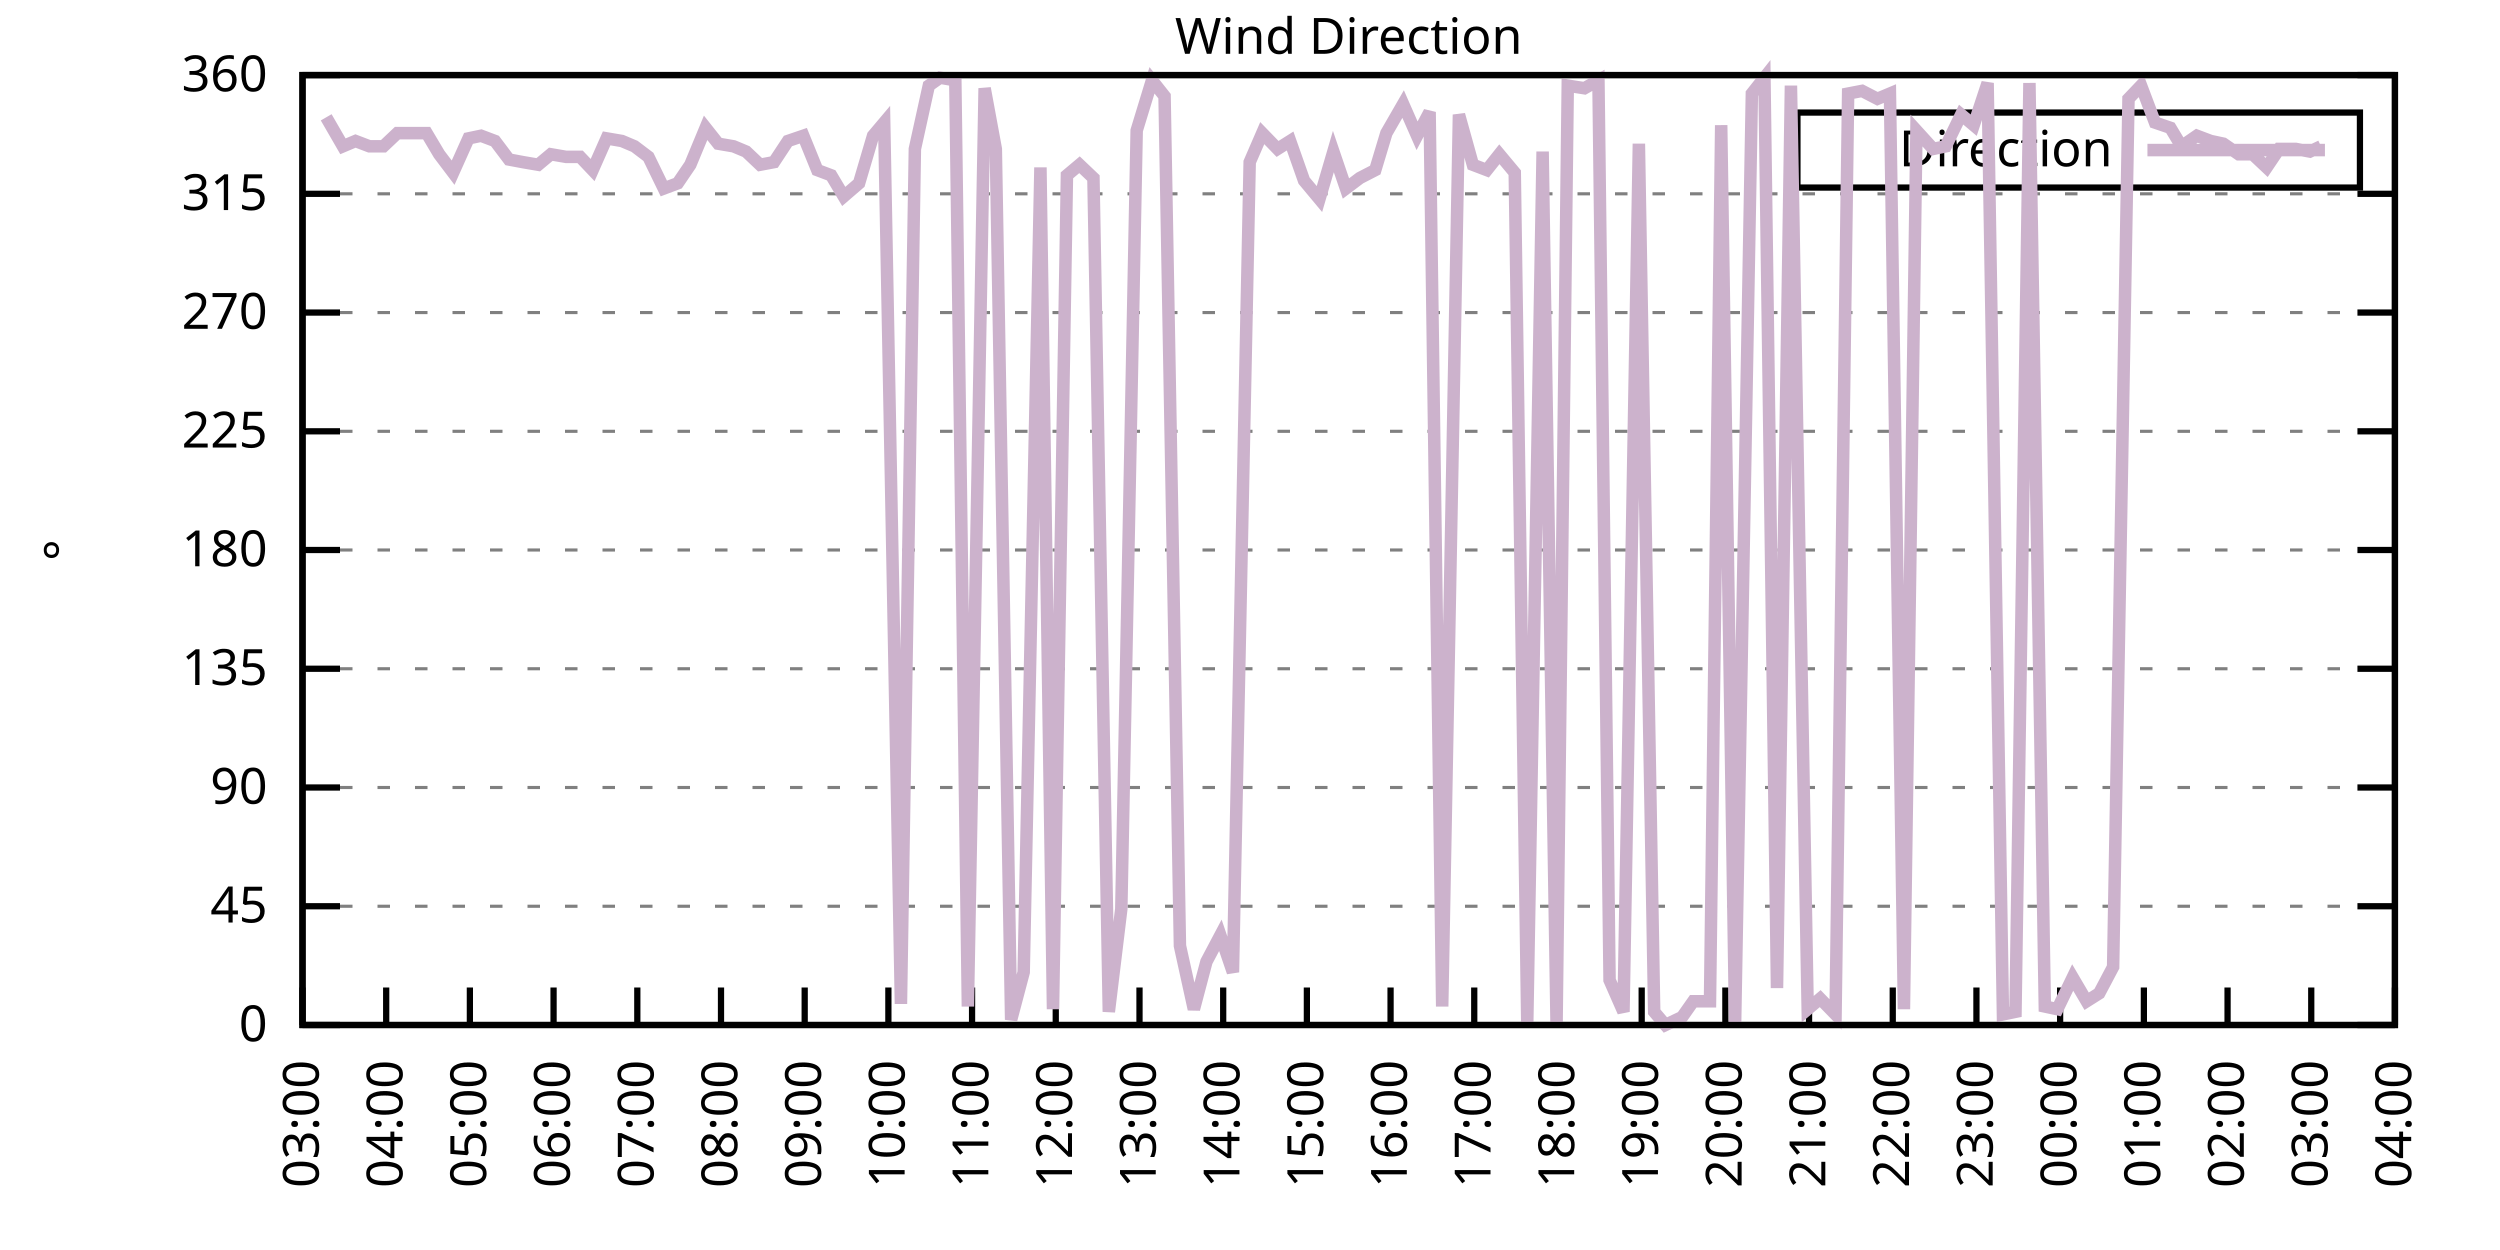
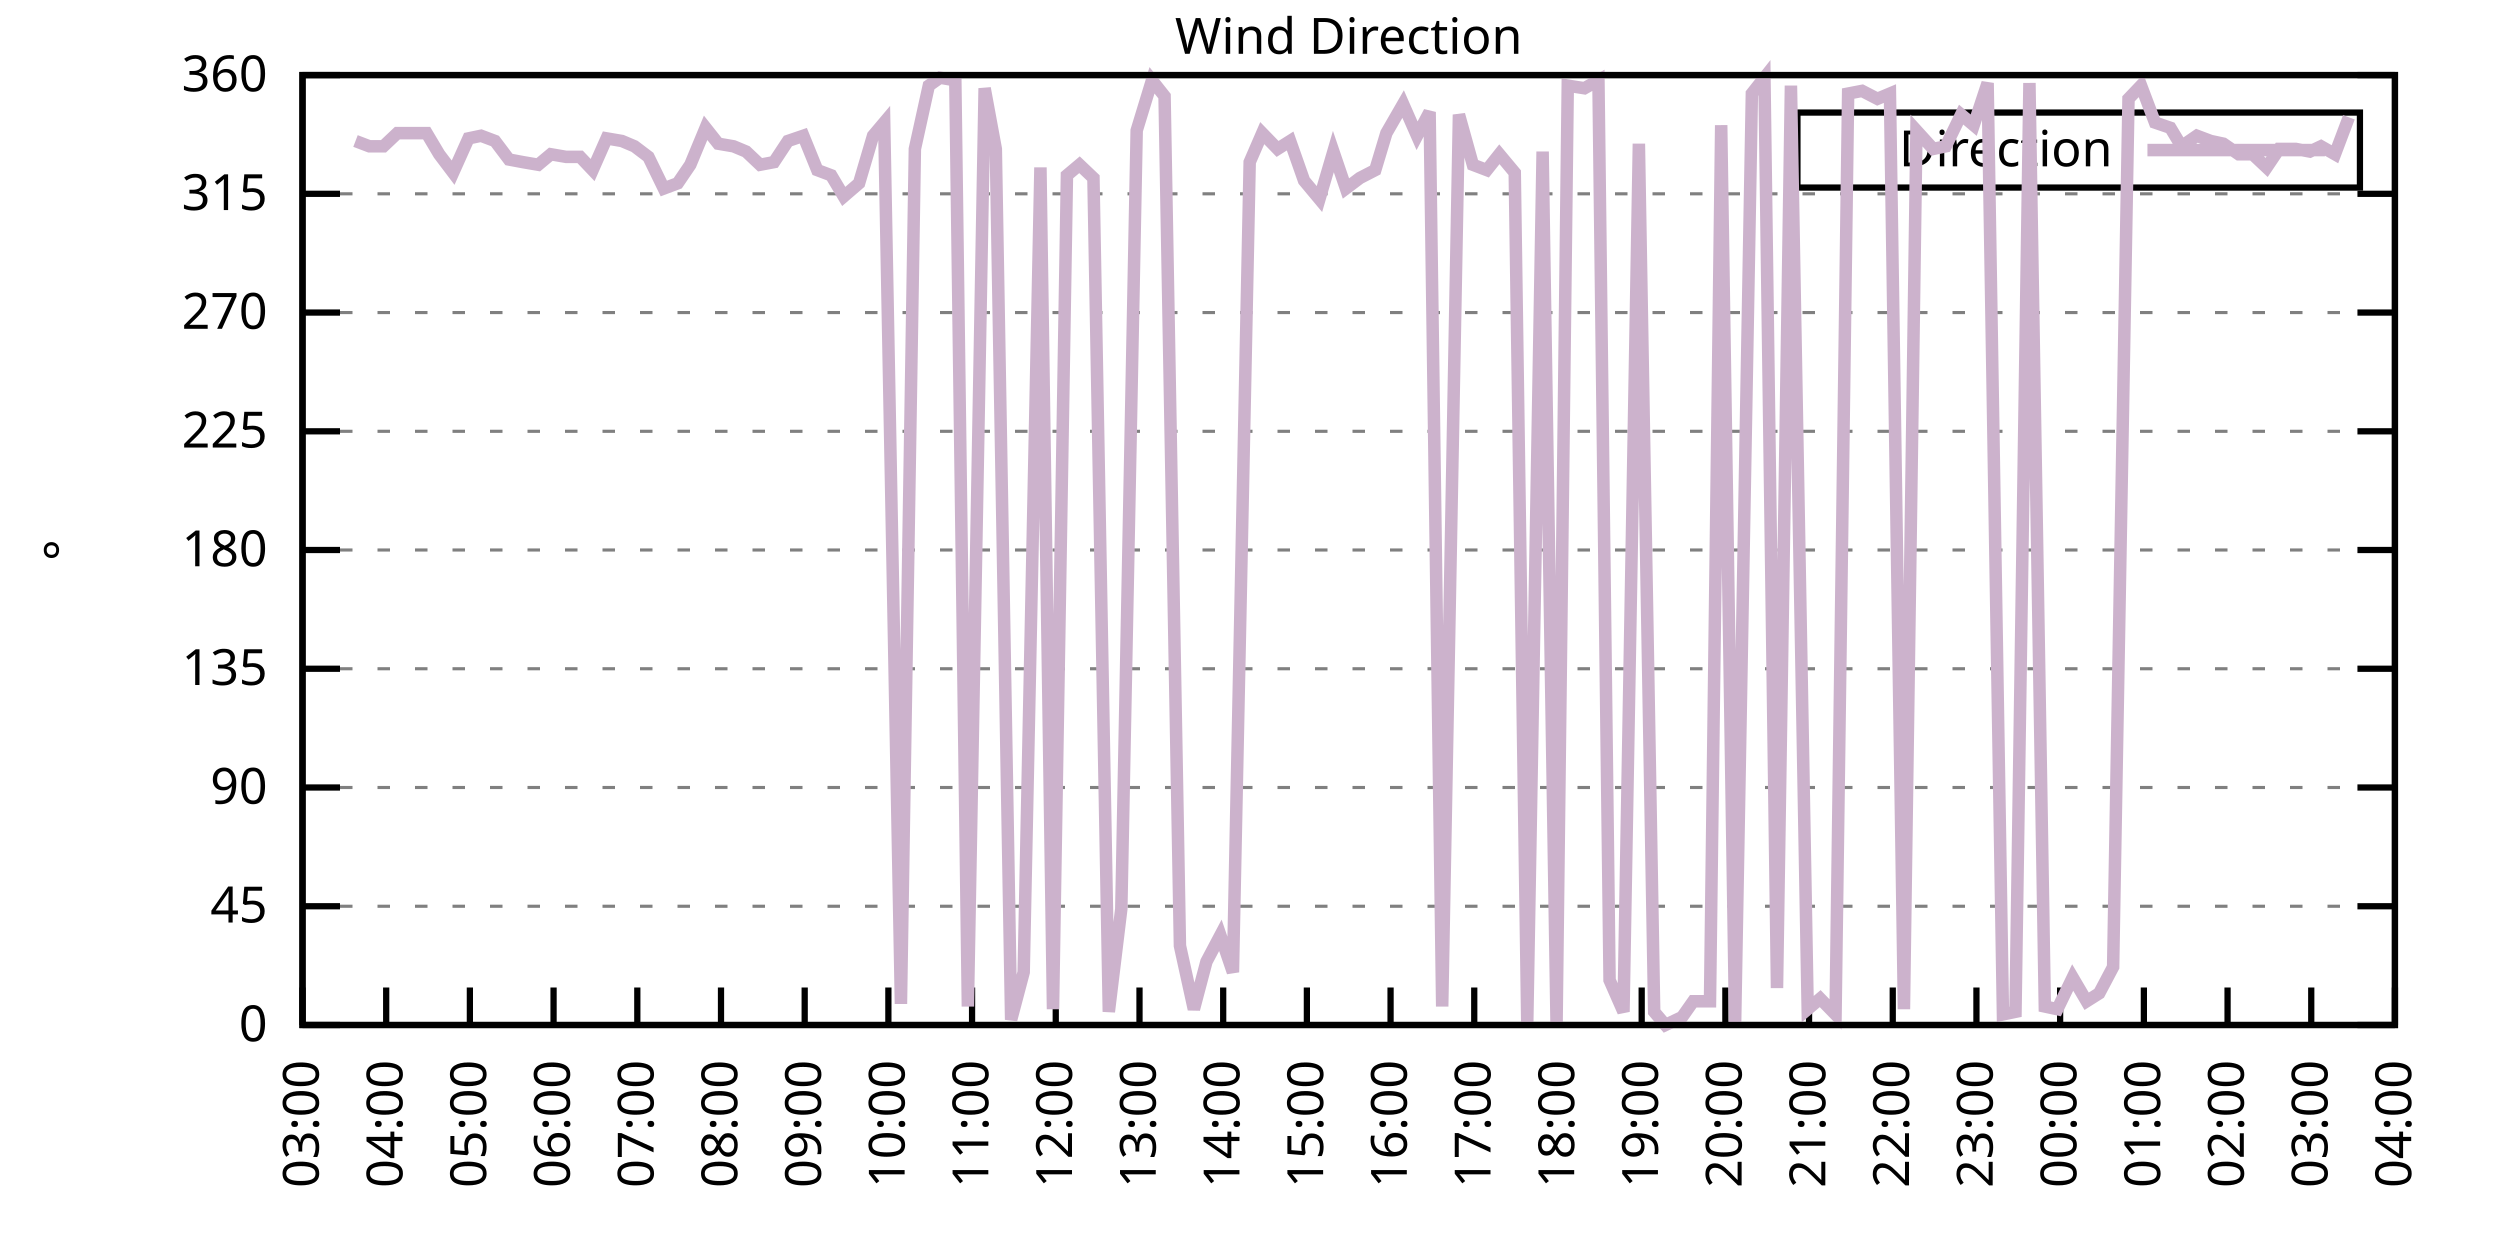
<svg xmlns="http://www.w3.org/2000/svg" xmlns:xlink="http://www.w3.org/1999/xlink" width="400" height="200" viewBox="0 0 400 200">
  <g id="gnuplot_canvas">
    <rect x="0" y="0" width="400" height="200" fill="none" />
    <defs>
      <circle id="gpDot" r="0.5" stroke-width="0.5" stroke="currentColor" />
      <path id="gpPt0" stroke-width="0.333" stroke="currentColor" d="M-1,0 h2 M0,-1 v2" />
      <path id="gpPt1" stroke-width="0.333" stroke="currentColor" d="M-1,-1 L1,1 M1,-1 L-1,1" />
      <path id="gpPt2" stroke-width="0.333" stroke="currentColor" d="M-1,0 L1,0 M0,-1 L0,1 M-1,-1 L1,1 M-1,1 L1,-1" />
      <rect id="gpPt3" stroke-width="0.333" stroke="currentColor" x="-1" y="-1" width="2" height="2" />
      <rect id="gpPt4" stroke-width="0.333" stroke="currentColor" fill="currentColor" x="-1" y="-1" width="2" height="2" />
      <circle id="gpPt5" stroke-width="0.333" stroke="currentColor" cx="0" cy="0" r="1" />
      <use xlink:href="#gpPt5" id="gpPt6" fill="currentColor" stroke="none" />
      <path id="gpPt7" stroke-width="0.333" stroke="currentColor" d="M0,-1.33 L-1.33,0.67 L1.33,0.67 z" />
      <use xlink:href="#gpPt7" id="gpPt8" fill="currentColor" stroke="none" />
      <use xlink:href="#gpPt7" id="gpPt9" stroke="currentColor" transform="rotate(180)" />
      <use xlink:href="#gpPt9" id="gpPt10" fill="currentColor" stroke="none" />
      <use xlink:href="#gpPt3" id="gpPt11" stroke="currentColor" transform="rotate(45)" />
      <use xlink:href="#gpPt11" id="gpPt12" fill="currentColor" stroke="none" />
      <path id="gpPt13" stroke-width="0.333" stroke="currentColor" d="M0,1.330 L1.265,0.411 L0.782,-1.067 L-0.782,-1.076 L-1.265,0.411 z" />
      <use xlink:href="#gpPt13" id="gpPt14" fill="currentColor" stroke="none" />
      <filter id="textbox" filterUnits="objectBoundingBox" x="0" y="0" height="1" width="1">
        <feFlood flood-color="white" flood-opacity="1" result="bgnd" />
        <feComposite in="SourceGraphic" in2="bgnd" operator="atop" />
      </filter>
      <filter id="greybox" filterUnits="objectBoundingBox" x="0" y="0" height="1" width="1">
        <feFlood flood-color="lightgrey" flood-opacity="1" result="grey" />
        <feComposite in="SourceGraphic" in2="grey" operator="atop" />
      </filter>
    </defs>
    <g fill="none" color="white" stroke="currentColor" stroke-width="1.00" stroke-linecap="butt" stroke-linejoin="miter">
</g>
    <g fill="none" color="black" stroke="currentColor" stroke-width="1.00" stroke-linecap="butt" stroke-linejoin="miter">
      <g stroke="none" shape-rendering="crispEdges">
        <polygon fill="rgb(255, 255, 255)" points="48.40,164.00 383.18,164.00 383.18,12.02 48.40,12.02 " />
      </g>
    </g>
    <g fill="none" color="black" stroke="currentColor" stroke-width="1.00" stroke-linecap="butt" stroke-linejoin="miter">
</g>
    <g fill="none" color="black" stroke="black" stroke-width="0.50" stroke-linecap="butt" stroke-linejoin="miter">
</g>
    <g fill="none" color="gray" stroke="currentColor" stroke-width="0.50" stroke-linecap="butt" stroke-linejoin="miter">
      <path stroke="gray" stroke-dasharray="2,4" class="gridline" d="M48.40,164.00 L383.19,164.00  " />
    </g>
    <g fill="none" color="gray" stroke="gray" stroke-width="1.00" stroke-linecap="butt" stroke-linejoin="miter">
</g>
    <g fill="none" color="black" stroke="currentColor" stroke-width="1.00" stroke-linecap="butt" stroke-linejoin="miter">
      <path stroke="black" d="M48.40,164.00 L54.40,164.00 M383.19,164.00 L377.19,164.00  " />
      <g transform="translate(42.80,166.60)" stroke="none" fill="black" font-family="Sans" font-size="8.00" text-anchor="end">
        <text>
          <tspan font-family="Sans"> 0</tspan>
        </text>
      </g>
    </g>
    <g fill="none" color="black" stroke="currentColor" stroke-width="1.00" stroke-linecap="butt" stroke-linejoin="miter">
</g>
    <g fill="none" color="black" stroke="black" stroke-width="0.50" stroke-linecap="butt" stroke-linejoin="miter">
</g>
    <g fill="none" color="gray" stroke="currentColor" stroke-width="0.50" stroke-linecap="butt" stroke-linejoin="miter">
      <path stroke="gray" stroke-dasharray="2,4" class="gridline" d="M48.40,145.00 L383.19,145.00  " />
    </g>
    <g fill="none" color="gray" stroke="gray" stroke-width="1.00" stroke-linecap="butt" stroke-linejoin="miter">
</g>
    <g fill="none" color="black" stroke="currentColor" stroke-width="1.00" stroke-linecap="butt" stroke-linejoin="miter">
      <path stroke="black" d="M48.40,145.00 L54.40,145.00 M383.19,145.00 L377.19,145.00  " />
      <g transform="translate(42.80,147.60)" stroke="none" fill="black" font-family="Sans" font-size="8.00" text-anchor="end">
        <text>
          <tspan font-family="Sans"> 45</tspan>
        </text>
      </g>
    </g>
    <g fill="none" color="black" stroke="currentColor" stroke-width="1.00" stroke-linecap="butt" stroke-linejoin="miter">
</g>
    <g fill="none" color="black" stroke="black" stroke-width="0.50" stroke-linecap="butt" stroke-linejoin="miter">
</g>
    <g fill="none" color="gray" stroke="currentColor" stroke-width="0.50" stroke-linecap="butt" stroke-linejoin="miter">
      <path stroke="gray" stroke-dasharray="2,4" class="gridline" d="M48.40,126.00 L383.19,126.00  " />
    </g>
    <g fill="none" color="gray" stroke="gray" stroke-width="1.00" stroke-linecap="butt" stroke-linejoin="miter">
</g>
    <g fill="none" color="black" stroke="currentColor" stroke-width="1.00" stroke-linecap="butt" stroke-linejoin="miter">
      <path stroke="black" d="M48.40,126.00 L54.40,126.00 M383.19,126.00 L377.19,126.00  " />
      <g transform="translate(42.80,128.60)" stroke="none" fill="black" font-family="Sans" font-size="8.00" text-anchor="end">
        <text>
          <tspan font-family="Sans"> 90</tspan>
        </text>
      </g>
    </g>
    <g fill="none" color="black" stroke="currentColor" stroke-width="1.00" stroke-linecap="butt" stroke-linejoin="miter">
</g>
    <g fill="none" color="black" stroke="black" stroke-width="0.50" stroke-linecap="butt" stroke-linejoin="miter">
</g>
    <g fill="none" color="gray" stroke="currentColor" stroke-width="0.50" stroke-linecap="butt" stroke-linejoin="miter">
      <path stroke="gray" stroke-dasharray="2,4" class="gridline" d="M48.40,107.00 L383.19,107.00  " />
    </g>
    <g fill="none" color="gray" stroke="gray" stroke-width="1.00" stroke-linecap="butt" stroke-linejoin="miter">
</g>
    <g fill="none" color="black" stroke="currentColor" stroke-width="1.00" stroke-linecap="butt" stroke-linejoin="miter">
      <path stroke="black" d="M48.40,107.00 L54.40,107.00 M383.19,107.00 L377.19,107.00  " />
      <g transform="translate(42.80,109.60)" stroke="none" fill="black" font-family="Sans" font-size="8.00" text-anchor="end">
        <text>
          <tspan font-family="Sans"> 135</tspan>
        </text>
      </g>
    </g>
    <g fill="none" color="black" stroke="currentColor" stroke-width="1.00" stroke-linecap="butt" stroke-linejoin="miter">
</g>
    <g fill="none" color="black" stroke="black" stroke-width="0.50" stroke-linecap="butt" stroke-linejoin="miter">
</g>
    <g fill="none" color="gray" stroke="currentColor" stroke-width="0.50" stroke-linecap="butt" stroke-linejoin="miter">
      <path stroke="gray" stroke-dasharray="2,4" class="gridline" d="M48.40,88.00 L383.19,88.00  " />
    </g>
    <g fill="none" color="gray" stroke="gray" stroke-width="1.00" stroke-linecap="butt" stroke-linejoin="miter">
</g>
    <g fill="none" color="black" stroke="currentColor" stroke-width="1.00" stroke-linecap="butt" stroke-linejoin="miter">
      <path stroke="black" d="M48.40,88.00 L54.40,88.00 M383.19,88.00 L377.19,88.00  " />
      <g transform="translate(42.80,90.60)" stroke="none" fill="black" font-family="Sans" font-size="8.00" text-anchor="end">
        <text>
          <tspan font-family="Sans"> 180</tspan>
        </text>
      </g>
    </g>
    <g fill="none" color="black" stroke="currentColor" stroke-width="1.00" stroke-linecap="butt" stroke-linejoin="miter">
</g>
    <g fill="none" color="black" stroke="black" stroke-width="0.50" stroke-linecap="butt" stroke-linejoin="miter">
</g>
    <g fill="none" color="gray" stroke="currentColor" stroke-width="0.50" stroke-linecap="butt" stroke-linejoin="miter">
      <path stroke="gray" stroke-dasharray="2,4" class="gridline" d="M48.40,69.01 L383.19,69.01  " />
    </g>
    <g fill="none" color="gray" stroke="gray" stroke-width="1.00" stroke-linecap="butt" stroke-linejoin="miter">
</g>
    <g fill="none" color="black" stroke="currentColor" stroke-width="1.00" stroke-linecap="butt" stroke-linejoin="miter">
      <path stroke="black" d="M48.40,69.01 L54.40,69.01 M383.19,69.01 L377.19,69.01  " />
      <g transform="translate(42.80,71.61)" stroke="none" fill="black" font-family="Sans" font-size="8.00" text-anchor="end">
        <text>
          <tspan font-family="Sans"> 225</tspan>
        </text>
      </g>
    </g>
    <g fill="none" color="black" stroke="currentColor" stroke-width="1.00" stroke-linecap="butt" stroke-linejoin="miter">
</g>
    <g fill="none" color="black" stroke="black" stroke-width="0.50" stroke-linecap="butt" stroke-linejoin="miter">
</g>
    <g fill="none" color="gray" stroke="currentColor" stroke-width="0.50" stroke-linecap="butt" stroke-linejoin="miter">
      <path stroke="gray" stroke-dasharray="2,4" class="gridline" d="M48.40,50.01 L383.19,50.01  " />
    </g>
    <g fill="none" color="gray" stroke="gray" stroke-width="1.00" stroke-linecap="butt" stroke-linejoin="miter">
</g>
    <g fill="none" color="black" stroke="currentColor" stroke-width="1.00" stroke-linecap="butt" stroke-linejoin="miter">
      <path stroke="black" d="M48.40,50.01 L54.40,50.01 M383.19,50.01 L377.19,50.01  " />
      <g transform="translate(42.80,52.61)" stroke="none" fill="black" font-family="Sans" font-size="8.00" text-anchor="end">
        <text>
          <tspan font-family="Sans"> 270</tspan>
        </text>
      </g>
    </g>
    <g fill="none" color="black" stroke="currentColor" stroke-width="1.00" stroke-linecap="butt" stroke-linejoin="miter">
</g>
    <g fill="none" color="black" stroke="black" stroke-width="0.50" stroke-linecap="butt" stroke-linejoin="miter">
</g>
    <g fill="none" color="gray" stroke="currentColor" stroke-width="0.50" stroke-linecap="butt" stroke-linejoin="miter">
      <path stroke="gray" stroke-dasharray="2,4" class="gridline" d="M48.40,31.01 L383.19,31.01  " />
    </g>
    <g fill="none" color="gray" stroke="gray" stroke-width="1.00" stroke-linecap="butt" stroke-linejoin="miter">
</g>
    <g fill="none" color="black" stroke="currentColor" stroke-width="1.00" stroke-linecap="butt" stroke-linejoin="miter">
      <path stroke="black" d="M48.40,31.01 L54.40,31.01 M383.19,31.01 L377.19,31.01  " />
      <g transform="translate(42.80,33.61)" stroke="none" fill="black" font-family="Sans" font-size="8.00" text-anchor="end">
        <text>
          <tspan font-family="Sans"> 315</tspan>
        </text>
      </g>
    </g>
    <g fill="none" color="black" stroke="currentColor" stroke-width="1.00" stroke-linecap="butt" stroke-linejoin="miter">
</g>
    <g fill="none" color="black" stroke="black" stroke-width="0.50" stroke-linecap="butt" stroke-linejoin="miter">
</g>
    <g fill="none" color="gray" stroke="currentColor" stroke-width="0.50" stroke-linecap="butt" stroke-linejoin="miter">
      <path stroke="gray" stroke-dasharray="2,4" class="gridline" d="M48.40,12.01 L383.19,12.01  " />
    </g>
    <g fill="none" color="gray" stroke="gray" stroke-width="1.00" stroke-linecap="butt" stroke-linejoin="miter">
</g>
    <g fill="none" color="black" stroke="currentColor" stroke-width="1.00" stroke-linecap="butt" stroke-linejoin="miter">
      <path stroke="black" d="M48.40,12.01 L54.40,12.01 M383.19,12.01 L377.19,12.01  " />
      <g transform="translate(42.80,14.61)" stroke="none" fill="black" font-family="Sans" font-size="8.00" text-anchor="end">
        <text>
          <tspan font-family="Sans"> 360</tspan>
        </text>
      </g>
    </g>
    <g fill="none" color="black" stroke="currentColor" stroke-width="1.00" stroke-linecap="butt" stroke-linejoin="miter">
      <path stroke="black" d="M48.40,164.00 L48.40,158.00  " />
      <g transform="translate(51.00,169.60) rotate(270.00)" stroke="none" fill="black" font-family="Sans" font-size="8.00" text-anchor="end">
        <text>
          <tspan font-family="Sans">03:00</tspan>
        </text>
      </g>
    </g>
    <g fill="none" color="black" stroke="currentColor" stroke-width="1.00" stroke-linecap="butt" stroke-linejoin="miter">
      <path stroke="black" d="M61.79,164.00 L61.79,158.00  " />
      <g transform="translate(64.39,169.60) rotate(270.00)" stroke="none" fill="black" font-family="Sans" font-size="8.00" text-anchor="end">
        <text>
          <tspan font-family="Sans">04:00</tspan>
        </text>
      </g>
    </g>
    <g fill="none" color="black" stroke="currentColor" stroke-width="1.00" stroke-linecap="butt" stroke-linejoin="miter">
      <path stroke="black" d="M75.18,164.00 L75.18,158.00  " />
      <g transform="translate(77.78,169.60) rotate(270.00)" stroke="none" fill="black" font-family="Sans" font-size="8.00" text-anchor="end">
        <text>
          <tspan font-family="Sans">05:00</tspan>
        </text>
      </g>
    </g>
    <g fill="none" color="black" stroke="currentColor" stroke-width="1.00" stroke-linecap="butt" stroke-linejoin="miter">
      <path stroke="black" d="M88.57,164.00 L88.57,158.00  " />
      <g transform="translate(91.17,169.60) rotate(270.00)" stroke="none" fill="black" font-family="Sans" font-size="8.00" text-anchor="end">
        <text>
          <tspan font-family="Sans">06:00</tspan>
        </text>
      </g>
    </g>
    <g fill="none" color="black" stroke="currentColor" stroke-width="1.00" stroke-linecap="butt" stroke-linejoin="miter">
      <path stroke="black" d="M101.97,164.00 L101.97,158.00  " />
      <g transform="translate(104.57,169.60) rotate(270.00)" stroke="none" fill="black" font-family="Sans" font-size="8.00" text-anchor="end">
        <text>
          <tspan font-family="Sans">07:00</tspan>
        </text>
      </g>
    </g>
    <g fill="none" color="black" stroke="currentColor" stroke-width="1.00" stroke-linecap="butt" stroke-linejoin="miter">
      <path stroke="black" d="M115.36,164.00 L115.36,158.00  " />
      <g transform="translate(117.96,169.60) rotate(270.00)" stroke="none" fill="black" font-family="Sans" font-size="8.00" text-anchor="end">
        <text>
          <tspan font-family="Sans">08:00</tspan>
        </text>
      </g>
    </g>
    <g fill="none" color="black" stroke="currentColor" stroke-width="1.00" stroke-linecap="butt" stroke-linejoin="miter">
      <path stroke="black" d="M128.75,164.00 L128.75,158.00  " />
      <g transform="translate(131.35,169.60) rotate(270.00)" stroke="none" fill="black" font-family="Sans" font-size="8.00" text-anchor="end">
        <text>
          <tspan font-family="Sans">09:00</tspan>
        </text>
      </g>
    </g>
    <g fill="none" color="black" stroke="currentColor" stroke-width="1.00" stroke-linecap="butt" stroke-linejoin="miter">
      <path stroke="black" d="M142.14,164.00 L142.14,158.00  " />
      <g transform="translate(144.74,169.60) rotate(270.00)" stroke="none" fill="black" font-family="Sans" font-size="8.00" text-anchor="end">
        <text>
          <tspan font-family="Sans">10:00</tspan>
        </text>
      </g>
    </g>
    <g fill="none" color="black" stroke="currentColor" stroke-width="1.00" stroke-linecap="butt" stroke-linejoin="miter">
      <path stroke="black" d="M155.53,164.00 L155.53,158.00  " />
      <g transform="translate(158.13,169.60) rotate(270.00)" stroke="none" fill="black" font-family="Sans" font-size="8.00" text-anchor="end">
        <text>
          <tspan font-family="Sans">11:00</tspan>
        </text>
      </g>
    </g>
    <g fill="none" color="black" stroke="currentColor" stroke-width="1.00" stroke-linecap="butt" stroke-linejoin="miter">
      <path stroke="black" d="M168.92,164.00 L168.92,158.00  " />
      <g transform="translate(171.52,169.60) rotate(270.00)" stroke="none" fill="black" font-family="Sans" font-size="8.00" text-anchor="end">
        <text>
          <tspan font-family="Sans">12:00</tspan>
        </text>
      </g>
    </g>
    <g fill="none" color="black" stroke="currentColor" stroke-width="1.00" stroke-linecap="butt" stroke-linejoin="miter">
      <path stroke="black" d="M182.32,164.00 L182.32,158.00  " />
      <g transform="translate(184.92,169.60) rotate(270.00)" stroke="none" fill="black" font-family="Sans" font-size="8.00" text-anchor="end">
        <text>
          <tspan font-family="Sans">13:00</tspan>
        </text>
      </g>
    </g>
    <g fill="none" color="black" stroke="currentColor" stroke-width="1.00" stroke-linecap="butt" stroke-linejoin="miter">
      <path stroke="black" d="M195.71,164.00 L195.71,158.00  " />
      <g transform="translate(198.31,169.60) rotate(270.00)" stroke="none" fill="black" font-family="Sans" font-size="8.00" text-anchor="end">
        <text>
          <tspan font-family="Sans">14:00</tspan>
        </text>
      </g>
    </g>
    <g fill="none" color="black" stroke="currentColor" stroke-width="1.00" stroke-linecap="butt" stroke-linejoin="miter">
      <path stroke="black" d="M209.10,164.00 L209.10,158.00  " />
      <g transform="translate(211.70,169.60) rotate(270.00)" stroke="none" fill="black" font-family="Sans" font-size="8.00" text-anchor="end">
        <text>
          <tspan font-family="Sans">15:00</tspan>
        </text>
      </g>
    </g>
    <g fill="none" color="black" stroke="currentColor" stroke-width="1.00" stroke-linecap="butt" stroke-linejoin="miter">
      <path stroke="black" d="M222.49,164.00 L222.49,158.00  " />
      <g transform="translate(225.09,169.60) rotate(270.00)" stroke="none" fill="black" font-family="Sans" font-size="8.00" text-anchor="end">
        <text>
          <tspan font-family="Sans">16:00</tspan>
        </text>
      </g>
    </g>
    <g fill="none" color="black" stroke="currentColor" stroke-width="1.00" stroke-linecap="butt" stroke-linejoin="miter">
      <path stroke="black" d="M235.88,164.00 L235.88,158.00  " />
      <g transform="translate(238.48,169.60) rotate(270.00)" stroke="none" fill="black" font-family="Sans" font-size="8.00" text-anchor="end">
        <text>
          <tspan font-family="Sans">17:00</tspan>
        </text>
      </g>
    </g>
    <g fill="none" color="black" stroke="currentColor" stroke-width="1.00" stroke-linecap="butt" stroke-linejoin="miter">
      <path stroke="black" d="M249.27,164.00 L249.27,158.00  " />
      <g transform="translate(251.87,169.60) rotate(270.00)" stroke="none" fill="black" font-family="Sans" font-size="8.00" text-anchor="end">
        <text>
          <tspan font-family="Sans">18:00</tspan>
        </text>
      </g>
    </g>
    <g fill="none" color="black" stroke="currentColor" stroke-width="1.00" stroke-linecap="butt" stroke-linejoin="miter">
      <path stroke="black" d="M262.67,164.00 L262.67,158.00  " />
      <g transform="translate(265.27,169.60) rotate(270.00)" stroke="none" fill="black" font-family="Sans" font-size="8.00" text-anchor="end">
        <text>
          <tspan font-family="Sans">19:00</tspan>
        </text>
      </g>
    </g>
    <g fill="none" color="black" stroke="currentColor" stroke-width="1.00" stroke-linecap="butt" stroke-linejoin="miter">
      <path stroke="black" d="M276.06,164.00 L276.06,158.00  " />
      <g transform="translate(278.66,169.60) rotate(270.00)" stroke="none" fill="black" font-family="Sans" font-size="8.00" text-anchor="end">
        <text>
          <tspan font-family="Sans">20:00</tspan>
        </text>
      </g>
    </g>
    <g fill="none" color="black" stroke="currentColor" stroke-width="1.00" stroke-linecap="butt" stroke-linejoin="miter">
      <path stroke="black" d="M289.45,164.00 L289.45,158.00  " />
      <g transform="translate(292.05,169.60) rotate(270.00)" stroke="none" fill="black" font-family="Sans" font-size="8.00" text-anchor="end">
        <text>
          <tspan font-family="Sans">21:00</tspan>
        </text>
      </g>
    </g>
    <g fill="none" color="black" stroke="currentColor" stroke-width="1.00" stroke-linecap="butt" stroke-linejoin="miter">
      <path stroke="black" d="M302.84,164.00 L302.84,158.00  " />
      <g transform="translate(305.44,169.60) rotate(270.00)" stroke="none" fill="black" font-family="Sans" font-size="8.00" text-anchor="end">
        <text>
          <tspan font-family="Sans">22:00</tspan>
        </text>
      </g>
    </g>
    <g fill="none" color="black" stroke="currentColor" stroke-width="1.00" stroke-linecap="butt" stroke-linejoin="miter">
      <path stroke="black" d="M316.23,164.00 L316.23,158.00  " />
      <g transform="translate(318.83,169.60) rotate(270.00)" stroke="none" fill="black" font-family="Sans" font-size="8.00" text-anchor="end">
        <text>
          <tspan font-family="Sans">23:00</tspan>
        </text>
      </g>
    </g>
    <g fill="none" color="black" stroke="currentColor" stroke-width="1.00" stroke-linecap="butt" stroke-linejoin="miter">
      <path stroke="black" d="M329.62,164.00 L329.62,158.00  " />
      <g transform="translate(332.22,169.60) rotate(270.00)" stroke="none" fill="black" font-family="Sans" font-size="8.00" text-anchor="end">
        <text>
          <tspan font-family="Sans">00:00</tspan>
        </text>
      </g>
    </g>
    <g fill="none" color="black" stroke="currentColor" stroke-width="1.00" stroke-linecap="butt" stroke-linejoin="miter">
      <path stroke="black" d="M343.02,164.00 L343.02,158.00  " />
      <g transform="translate(345.62,169.60) rotate(270.00)" stroke="none" fill="black" font-family="Sans" font-size="8.00" text-anchor="end">
        <text>
          <tspan font-family="Sans">01:00</tspan>
        </text>
      </g>
    </g>
    <g fill="none" color="black" stroke="currentColor" stroke-width="1.00" stroke-linecap="butt" stroke-linejoin="miter">
      <path stroke="black" d="M356.41,164.00 L356.41,158.00  " />
      <g transform="translate(359.01,169.60) rotate(270.00)" stroke="none" fill="black" font-family="Sans" font-size="8.00" text-anchor="end">
        <text>
          <tspan font-family="Sans">02:00</tspan>
        </text>
      </g>
    </g>
    <g fill="none" color="black" stroke="currentColor" stroke-width="1.00" stroke-linecap="butt" stroke-linejoin="miter">
      <path stroke="black" d="M369.80,164.00 L369.80,158.00  " />
      <g transform="translate(372.40,169.60) rotate(270.00)" stroke="none" fill="black" font-family="Sans" font-size="8.00" text-anchor="end">
        <text>
          <tspan font-family="Sans">03:00</tspan>
        </text>
      </g>
    </g>
    <g fill="none" color="black" stroke="currentColor" stroke-width="1.00" stroke-linecap="butt" stroke-linejoin="miter">
      <path stroke="black" d="M383.19,164.00 L383.19,158.00  " />
      <g transform="translate(385.79,169.60) rotate(270.00)" stroke="none" fill="black" font-family="Sans" font-size="8.00" text-anchor="end">
        <text>
          <tspan font-family="Sans">04:00</tspan>
        </text>
      </g>
    </g>
    <g fill="none" color="black" stroke="currentColor" stroke-width="1.00" stroke-linecap="butt" stroke-linejoin="miter">
</g>
    <g fill="none" color="black" stroke="currentColor" stroke-width="1.00" stroke-linecap="butt" stroke-linejoin="miter">
      <path stroke="black" d="M48.40,12.01 L48.40,164.00 L383.19,164.00 L383.19,12.01 L48.40,12.01 Z  " />
    </g>
    <g fill="none" color="black" stroke="currentColor" stroke-width="1.00" stroke-linecap="butt" stroke-linejoin="miter">
</g>
    <g fill="none" color="black" stroke="currentColor" stroke-width="1.00" stroke-linecap="butt" stroke-linejoin="miter">
      <path stroke="black" d="M287.59,30.01 L287.59,18.01 L377.59,18.01 L377.59,30.01 L287.59,30.01 Z  " />
    </g>
    <g id="Wind_direction_plot_1">
      <g fill="none" color="white" stroke="black" stroke-width="2.00" stroke-linecap="butt" stroke-linejoin="miter">
</g>
      <g fill="none" color="black" stroke="currentColor" stroke-width="2.00" stroke-linecap="butt" stroke-linejoin="miter">
        <g transform="translate(337.99,26.61)" stroke="none" fill="black" font-family="Sans" font-size="8.00" text-anchor="end">
          <text>
            <tspan font-family="Sans">Direction</tspan>
          </text>
        </g>
      </g>
      <g fill="none" color="black" stroke="currentColor" stroke-width="2.00" stroke-linecap="butt" stroke-linejoin="miter">
-         <path stroke="rgb(204, 178, 204)" d="M343.59,24.01 L371.99,24.01 M52.19,18.77 L54.87,23.41 L56.88,22.56 L59.11,23.41 L61.35,23.41 L63.58,21.30   L66.03,21.30 L68.26,21.30 L70.27,24.68 L72.50,27.63 L74.96,22.14 L76.97,21.72 L79.20,22.56 L81.43,25.52   L83.66,25.94 L86.12,26.36 L88.13,24.68 L90.58,25.10 L92.82,25.10 L94.82,27.21 L97.06,22.14 L99.51,22.56   L101.52,23.41 L103.75,25.10 L106.21,30.16 L108.44,29.32 L110.45,26.36 L112.90,20.45 L114.91,22.99 L117.37,23.41   L119.38,24.25 L121.61,26.36 L123.84,25.94 L126.07,22.56 L128.53,21.72 L130.76,27.21 L132.99,28.05 L135.00,31.43   L137.45,29.32 L139.69,21.72 L141.47,19.61 L144.15,160.62 L146.38,23.83 L148.61,13.70 L150.40,12.43 L152.85,12.85   L154.86,161.04 L157.54,14.12 L159.33,23.83 L161.78,163.16 L163.79,155.56 L166.47,26.79 L168.48,161.47 L170.71,28.05   L172.72,26.36 L174.95,28.48 L177.41,161.89 L179.41,145.42 L181.87,20.88 L184.32,12.85 L186.33,15.39 L188.79,151.33   L191.02,161.47 L193.03,153.87 L195.26,149.65 L197.27,155.56 L199.95,25.94 L201.96,21.30 L204.41,23.83 L206.42,22.56   L208.65,28.90 L211.11,31.85 L213.34,24.25 L215.35,30.16 L217.58,28.48 L220.04,27.21 L221.82,21.30 L224.50,16.65   L226.73,21.72 L228.74,17.92 L230.75,161.04 L233.43,18.34 L235.66,26.36 L237.89,27.21 L239.90,24.68 L242.36,27.63   L244.36,163.58 L246.82,24.25 L249.05,164.00 L250.84,13.70 L253.51,14.12 L255.75,12.85 L257.53,156.82 L259.76,161.89   L262.22,22.99 L264.67,161.89 L266.46,164.00 L269.14,162.73 L270.92,160.20 L273.60,160.20 L275.39,20.03 L277.62,163.58   L280.30,14.97 L282.31,12.43 L284.32,158.09 L286.55,13.70 L289.23,161.47 L291.23,159.78 L293.69,162.31 L295.70,14.97   L297.93,14.54 L300.39,15.81 L302.39,14.97 L304.63,161.47 L306.63,20.88 L309.31,23.83 L311.32,23.41 L313.78,18.34   L315.79,20.03 L318.02,13.28 L320.47,162.31 L322.48,161.89 L324.71,13.28 L327.17,161.04 L329.18,161.47 L331.63,156.40   L333.86,160.20 L335.87,158.93 L338.10,154.71 L340.56,15.81 L342.57,13.70 L344.80,19.61 L347.26,20.45 L349.04,23.41   L351.50,21.72 L353.73,22.56 L355.74,22.99 L358.19,24.68 L360.42,24.68 L362.66,26.79 L364.66,23.83 L367.34,23.83   L369.58,24.25 L371.36,23.41  " />
+         <path stroke="rgb(204, 178, 204)" d="M343.59,24.01 L371.99,24.01 M56.88,22.56 L59.11,23.41 L61.35,23.41 L63.58,21.30 L66.03,21.30 L68.26,21.30   L70.27,24.68 L72.50,27.63 L74.96,22.14 L76.97,21.72 L79.20,22.56 L81.43,25.52 L83.66,25.94 L86.12,26.36   L88.13,24.68 L90.58,25.10 L92.82,25.10 L94.82,27.21 L97.06,22.14 L99.51,22.56 L101.52,23.41 L103.75,25.10   L106.21,30.16 L108.44,29.32 L110.45,26.36 L112.90,20.45 L114.91,22.99 L117.37,23.41 L119.38,24.25 L121.61,26.36   L123.84,25.94 L126.07,22.56 L128.53,21.72 L130.76,27.21 L132.99,28.05 L135.00,31.43 L137.45,29.32 L139.69,21.72   L141.47,19.61 L144.15,160.62 L146.38,23.83 L148.61,13.70 L150.40,12.43 L152.85,12.85 L154.86,161.04 L157.54,14.12   L159.33,23.83 L161.78,163.16 L163.79,155.56 L166.47,26.79 L168.48,161.47 L170.71,28.05 L172.72,26.36 L174.95,28.48   L177.41,161.89 L179.41,145.42 L181.87,20.88 L184.32,12.85 L186.33,15.39 L188.79,151.33 L191.02,161.47 L193.03,153.87   L195.26,149.65 L197.27,155.56 L199.95,25.94 L201.96,21.30 L204.41,23.83 L206.42,22.56 L208.65,28.90 L211.11,31.85   L213.34,24.25 L215.35,30.16 L217.58,28.48 L220.04,27.21 L221.82,21.30 L224.50,16.65 L226.73,21.72 L228.74,17.92   L230.75,161.04 L233.43,18.34 L235.66,26.36 L237.89,27.21 L239.90,24.68 L242.36,27.63 L244.36,163.58 L246.82,24.25   L249.05,164.00 L250.84,13.70 L253.51,14.12 L255.75,12.85 L257.53,156.82 L259.76,161.89 L262.22,22.99 L264.67,161.89   L266.46,164.00 L269.14,162.73 L270.92,160.20 L273.60,160.20 L275.39,20.03 L277.62,163.58 L280.30,14.97 L282.31,12.43   L284.32,158.09 L286.55,13.70 L289.23,161.47 L291.23,159.78 L293.69,162.31 L295.70,14.97 L297.93,14.54 L300.39,15.81   L302.39,14.97 L304.63,161.47 L306.63,20.88 L309.31,23.83 L311.32,23.41 L313.78,18.34 L315.79,20.03 L318.02,13.28   L320.47,162.31 L322.48,161.89 L324.71,13.28 L327.17,161.04 L329.18,161.47 L331.63,156.40 L333.86,160.20 L335.87,158.93   L338.10,154.71 L340.56,15.81 L342.57,13.70 L344.80,19.61 L347.26,20.45 L349.04,23.41 L351.50,21.72 L353.73,22.56   L355.74,22.99 L358.19,24.68 L360.42,24.68 L362.66,26.79 L364.66,23.83 L367.34,23.83 L369.58,24.25 L371.36,23.41   L373.59,24.68 L375.82,18.77  " />
      </g>
    </g>
    <g fill="none" color="black" stroke="currentColor" stroke-width="2.00" stroke-linecap="butt" stroke-linejoin="miter">
</g>
    <g fill="none" color="black" stroke="black" stroke-width="1.00" stroke-linecap="butt" stroke-linejoin="miter">
</g>
    <g fill="none" color="black" stroke="currentColor" stroke-width="1.00" stroke-linecap="butt" stroke-linejoin="miter">
      <path stroke="black" d="M48.40,12.01 L48.40,164.00 L383.19,164.00 L383.19,12.01 L48.40,12.01 Z  " />
      <g transform="translate(12.80,88.01) rotate(270.00)" stroke="none" fill="black" font-family="Sans" font-size="8.00" text-anchor="middle">
        <text>
          <tspan font-family="Sans">°</tspan>
        </text>
      </g>
    </g>
    <g fill="none" color="black" stroke="currentColor" stroke-width="1.00" stroke-linecap="butt" stroke-linejoin="miter">
</g>
    <g fill="none" color="black" stroke="currentColor" stroke-width="1.00" stroke-linecap="butt" stroke-linejoin="miter">
      <g transform="translate(215.79,8.61)" stroke="none" fill="black" font-family="Sans" font-size="8.00" text-anchor="middle">
        <text>
          <tspan font-family="Sans">Wind Direction</tspan>
        </text>
      </g>
    </g>
    <g fill="none" color="black" stroke="currentColor" stroke-width="1.00" stroke-linecap="butt" stroke-linejoin="miter">
</g>
  </g>
</svg>
